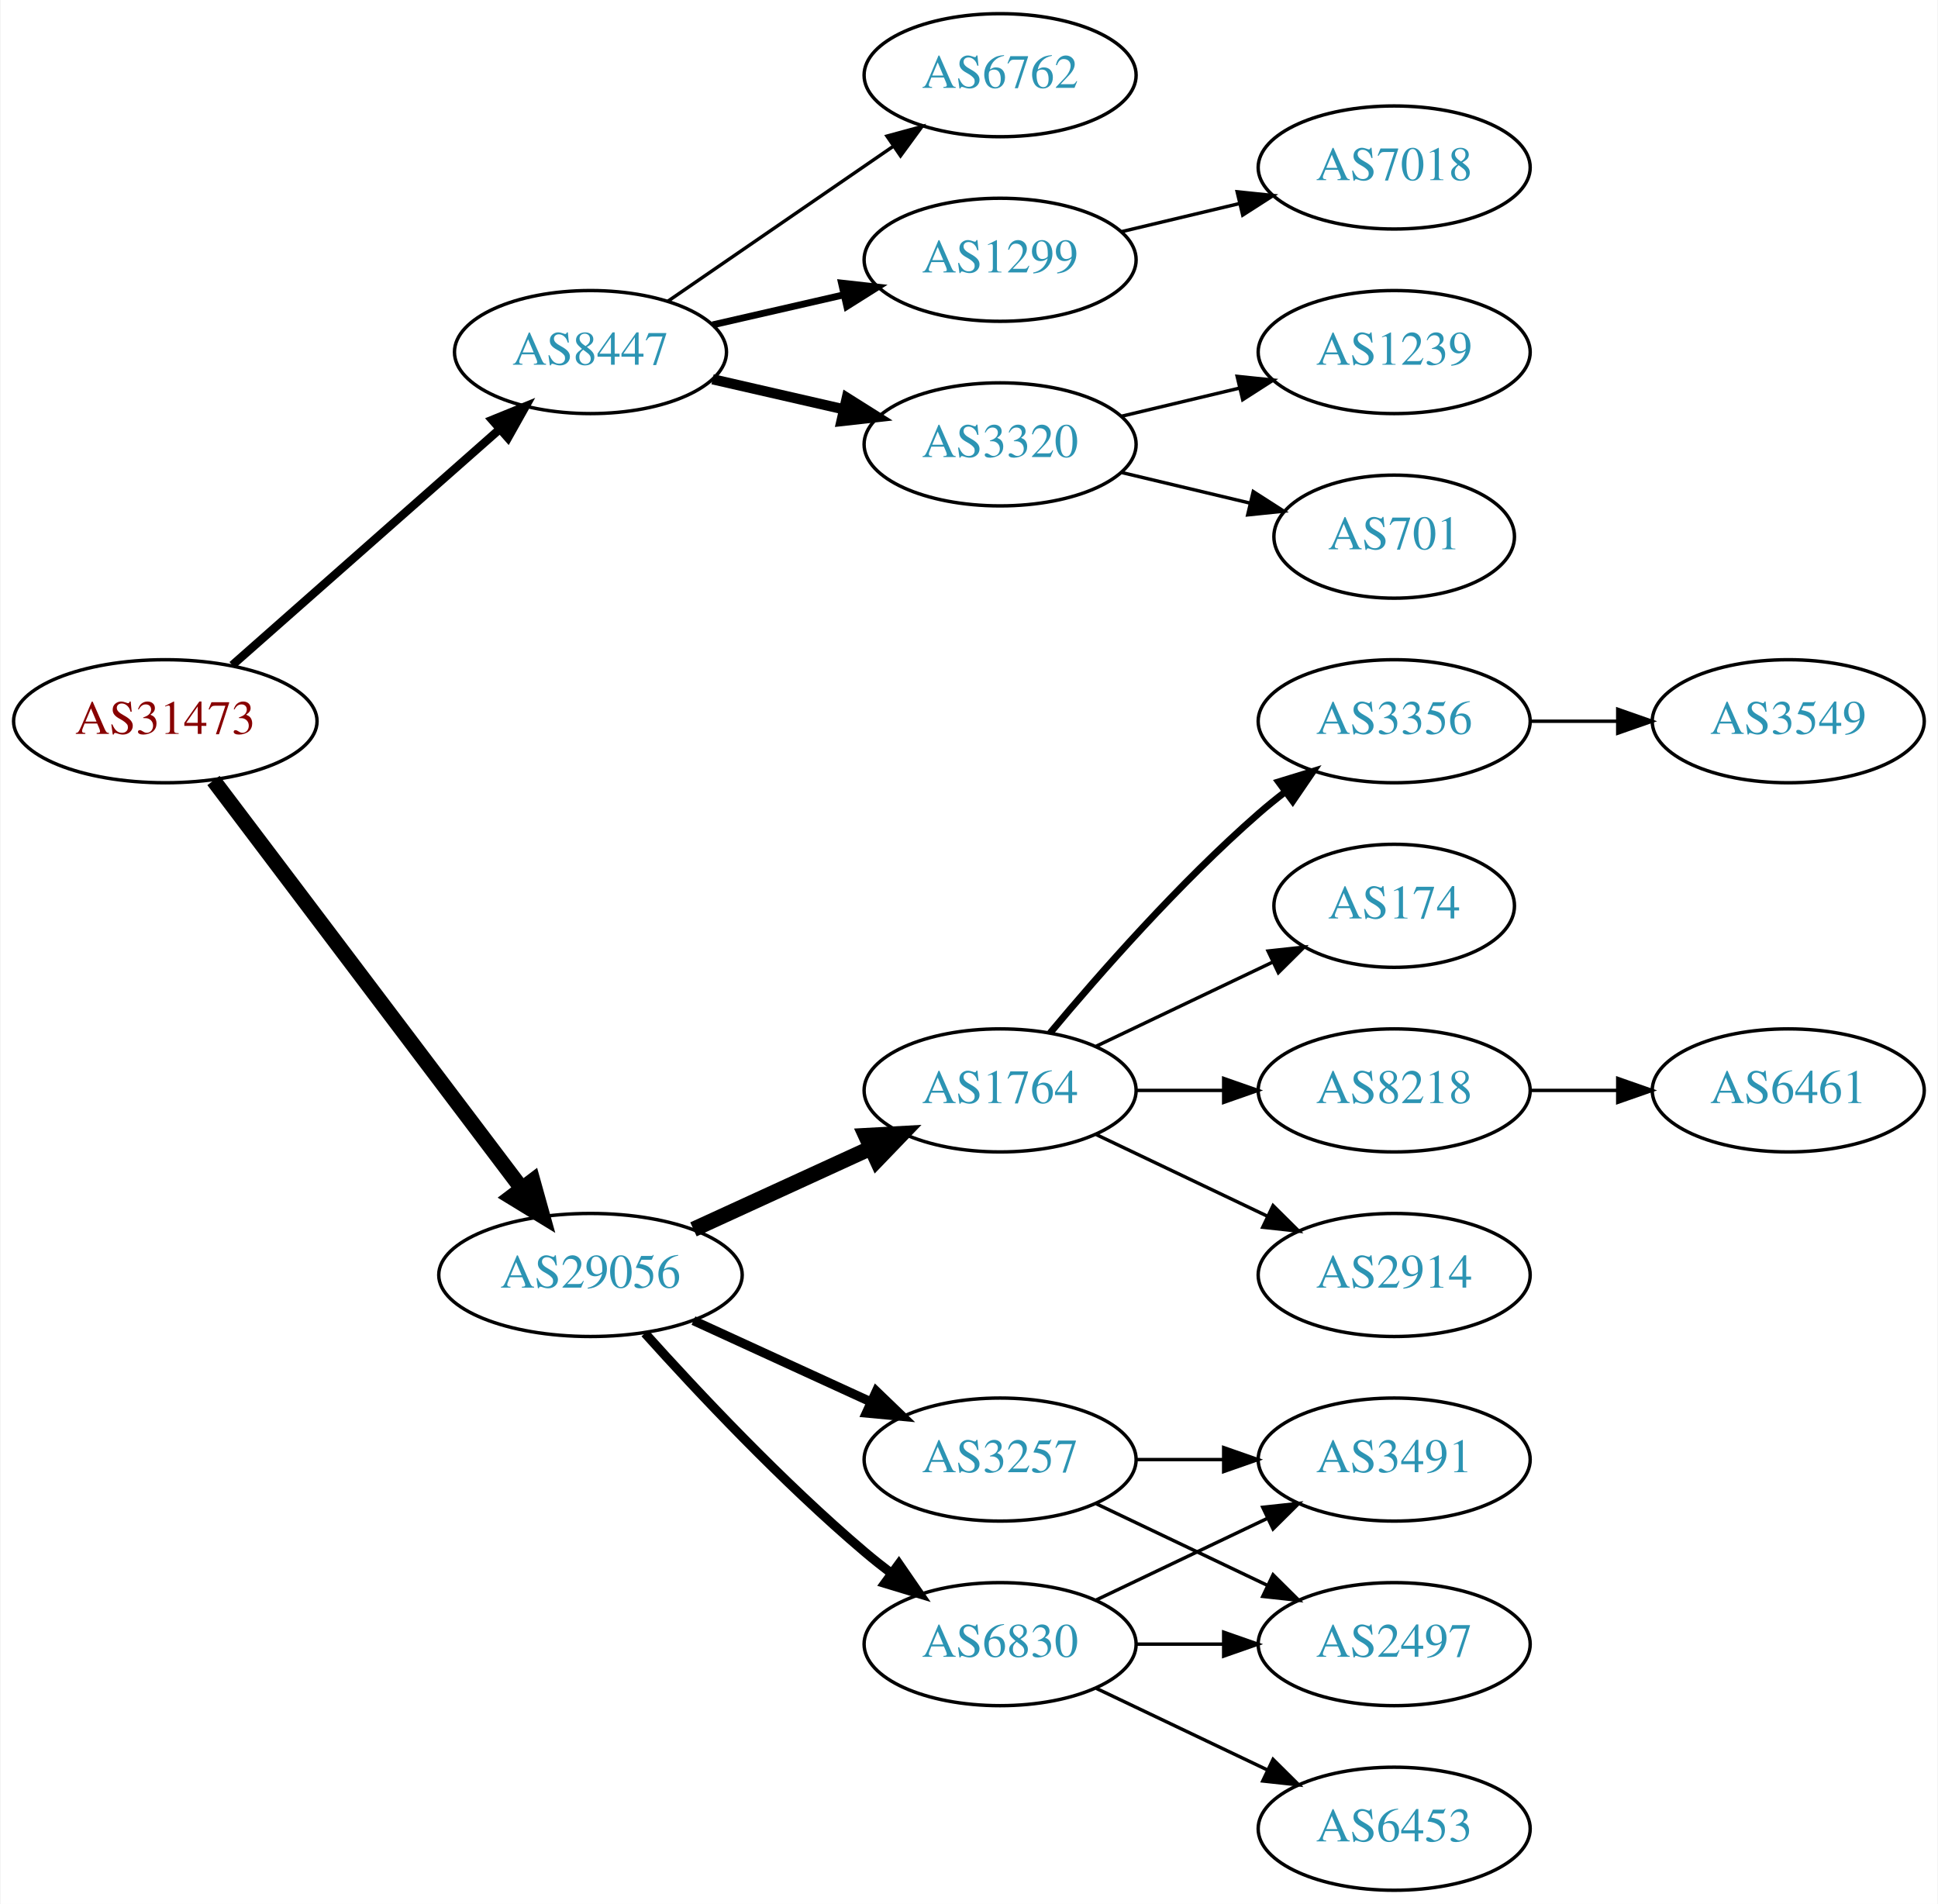
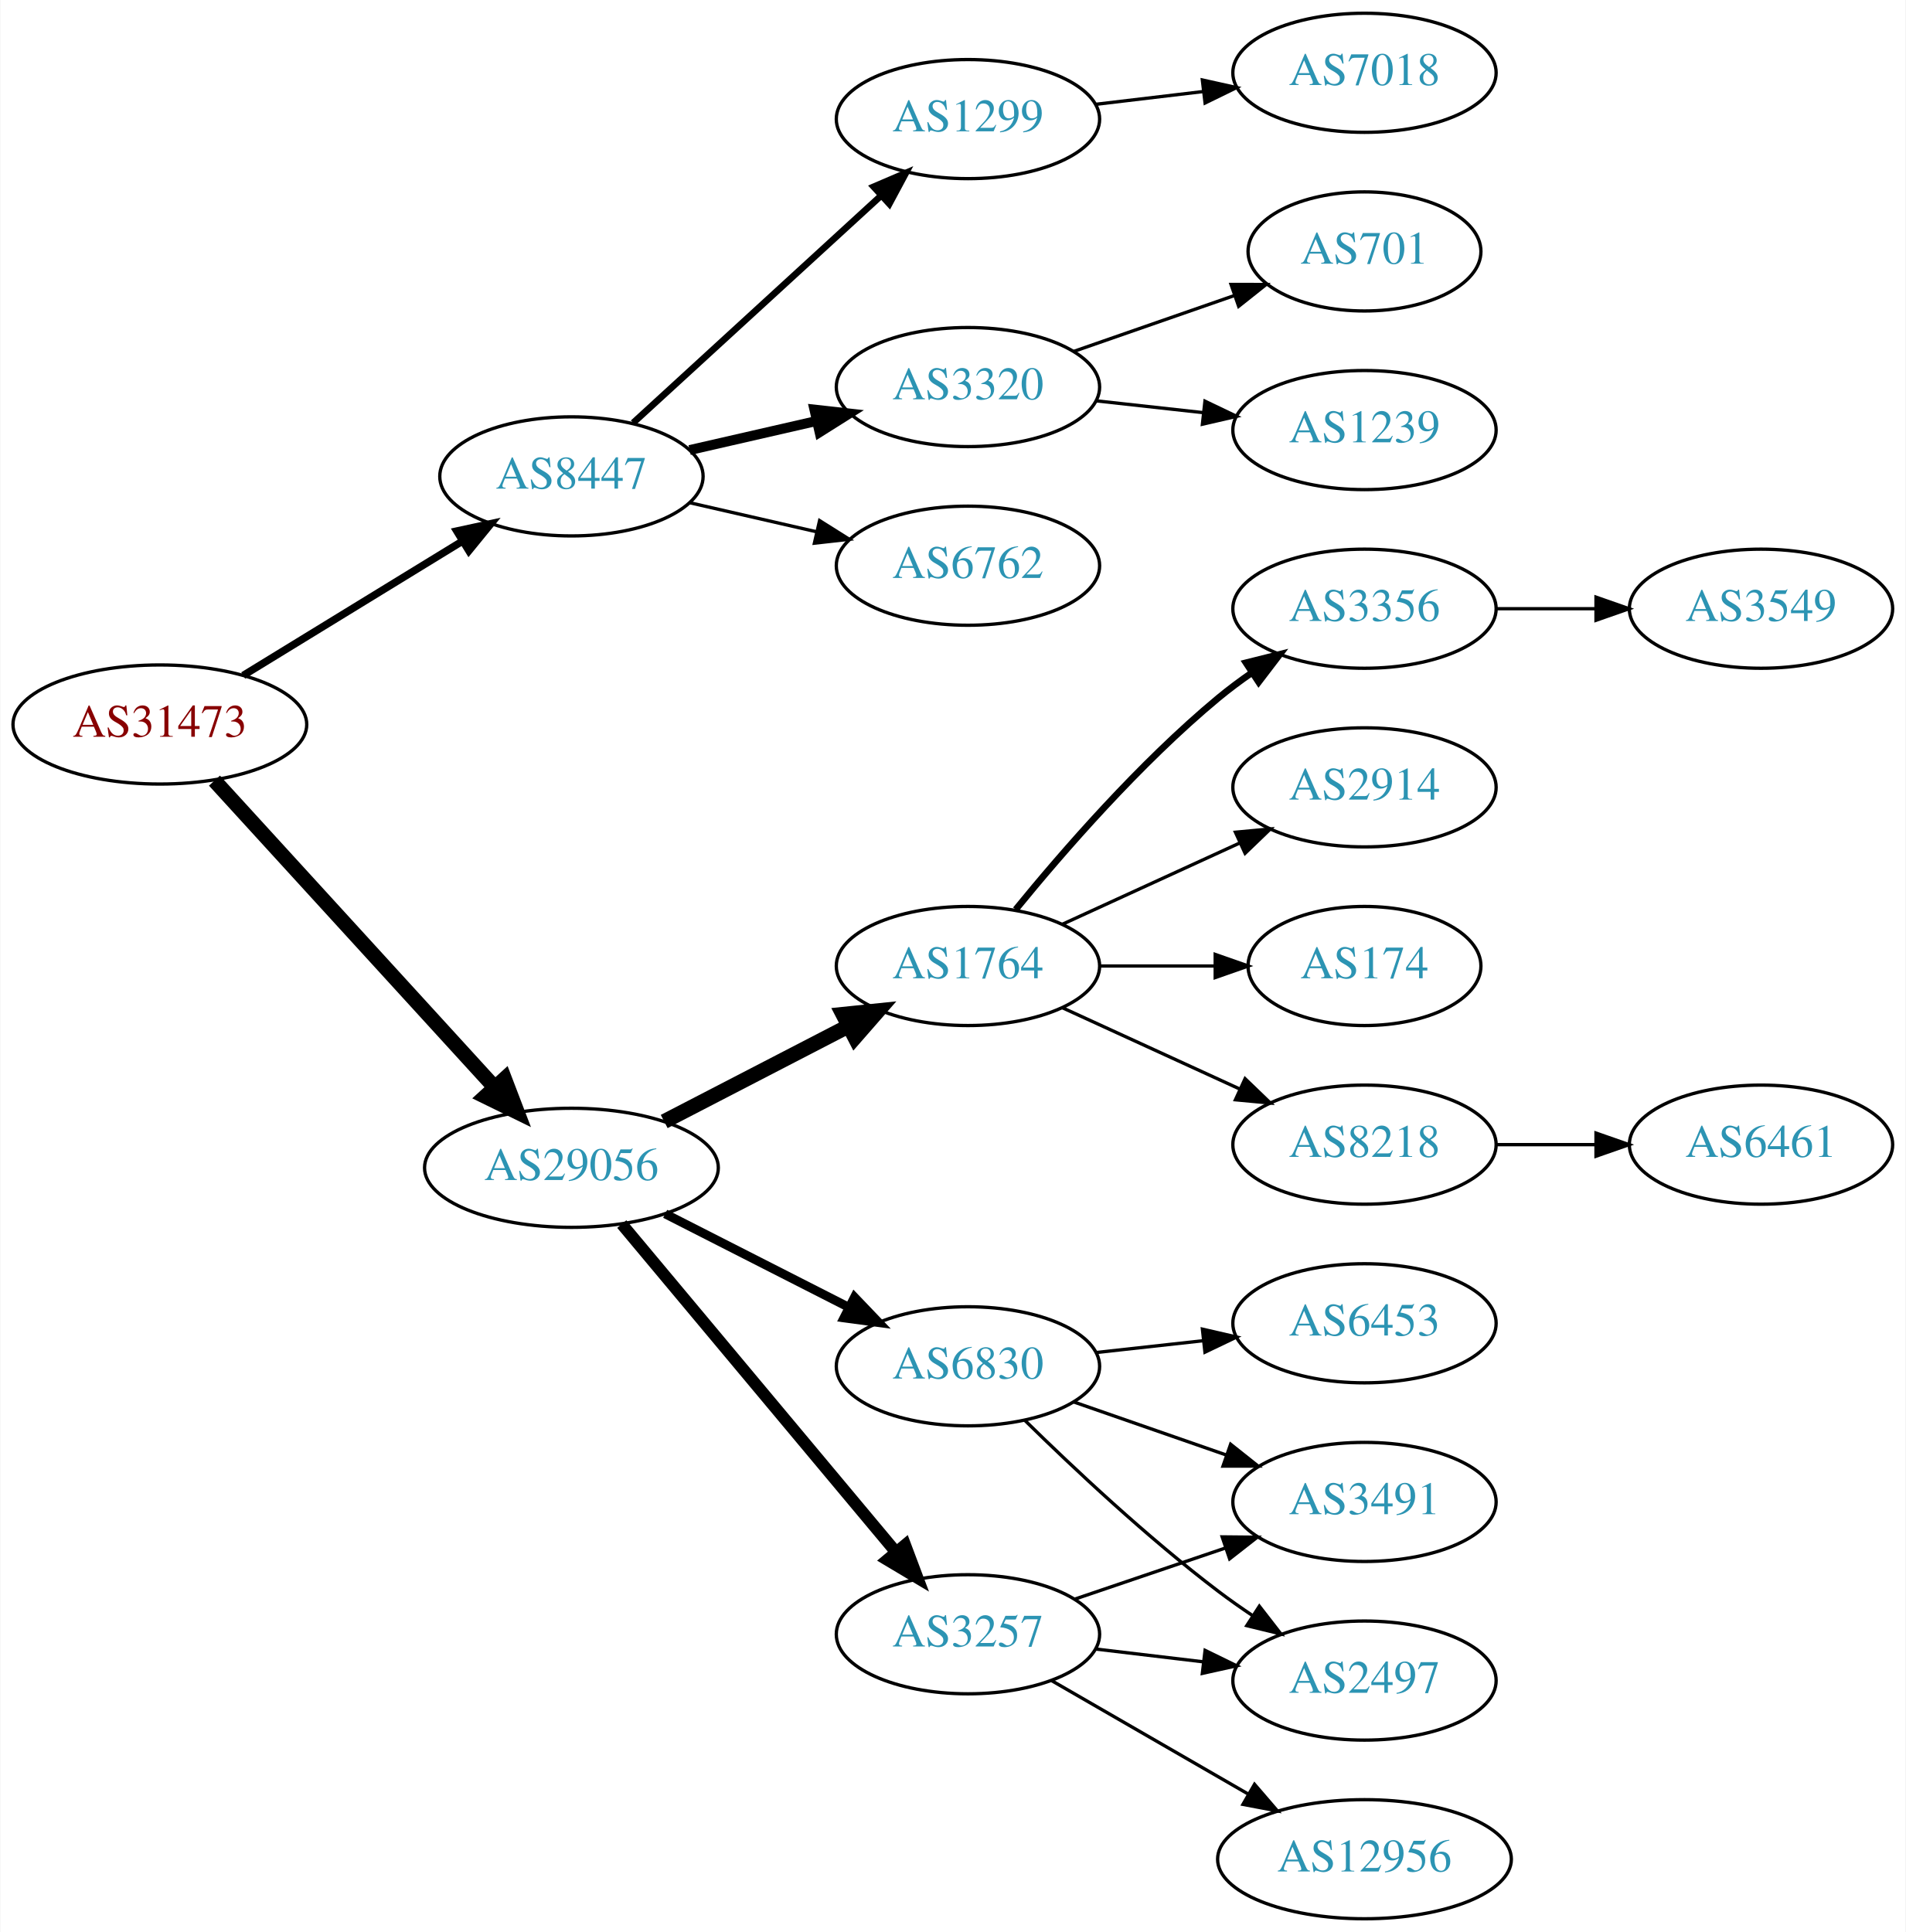
- <svg xmlns="http://www.w3.org/2000/svg" xmlns:xlink="http://www.w3.org/1999/xlink" width="567pt" height="557pt" viewBox="0.00 0.00 566.66 557.00">
-   <g id="graph0" class="graph" transform="scale(1 1) rotate(0) translate(4 553)">
-     <polygon fill="white" stroke="none" points="-4,4 -4,-553 562.663,-553 562.663,4 -4,4" />
+ <svg xmlns="http://www.w3.org/2000/svg" xmlns:xlink="http://www.w3.org/1999/xlink" width="576pt" height="584pt" viewBox="0.00 0.00 575.76 584.00">
+   <g id="graph0" class="graph" transform="scale(1 1) rotate(0) translate(4 580)">
+     <polygon fill="white" stroke="none" points="-4,4 -4,-580 571.762,-580 571.762,4 -4,4" />
    <g id="node1" class="node">
      <g id="a_node1">
        <a xlink:href="/asn/31473" xlink:title="AS31473 ~ BearingPoint Technology GmbH [AT]">
-           <ellipse fill="#ffffff" stroke="black" cx="44.196" cy="-342" rx="44.393" ry="18" />
-           <text text-anchor="middle" x="44.196" y="-338.3" font-family="Times,serif" font-size="14.00" fill="#880000">AS31473</text>
+           <ellipse fill="#ffffff" stroke="black" cx="44.196" cy="-361" rx="44.393" ry="18" />
+           <text text-anchor="middle" x="44.196" y="-357.3" font-family="Times,serif" font-size="14.00" fill="#880000">AS31473</text>
        </a>
      </g>
    </g>
    <g id="node2" class="node">
      <g id="a_node2">
        <a xlink:href="/asn/8447" xlink:title="AS8447 ~ A1 Telekom Austria AG [AT]">
-           <ellipse fill="#ffffff" stroke="black" cx="168.588" cy="-450" rx="39.794" ry="18" />
-           <text text-anchor="middle" x="168.588" y="-446.3" font-family="Times,serif" font-size="14.00" fill="#2c94b3">AS8447</text>
+           <ellipse fill="#ffffff" stroke="black" cx="168.588" cy="-436" rx="39.794" ry="18" />
+           <text text-anchor="middle" x="168.588" y="-432.3" font-family="Times,serif" font-size="14.00" fill="#2c94b3">AS8447</text>
        </a>
      </g>
    </g>
    <g id="edge1" class="edge">
-       <path fill="none" stroke="black" stroke-width="2.455" d="M63.785,-358.403C84.602,-376.772 118.478,-406.665 141.838,-427.278" />
-       <polygon fill="black" stroke="black" stroke-width="2.455" points="139.809,-430.156 149.623,-434.148 144.441,-424.907 139.809,-430.156" />
+       <path fill="none" stroke="black" stroke-width="2.25" d="M69.377,-375.818C88.311,-387.42 114.817,-403.662 135.521,-416.35" />
+       <polygon fill="black" stroke="black" stroke-width="2.25" points="133.933,-419.481 144.288,-421.722 137.59,-413.513 133.933,-419.481" />
    </g>
    <g id="node3" class="node">
      <g id="a_node3">
        <a xlink:href="/asn/29056" xlink:title="AS29056 ~ Citycom Telekommunikation GmbH [AT]">
-           <ellipse fill="#ffffff" stroke="black" cx="168.588" cy="-180" rx="44.393" ry="18" />
-           <text text-anchor="middle" x="168.588" y="-176.3" font-family="Times,serif" font-size="14.00" fill="#2c94b3">AS29056</text>
+           <ellipse fill="#ffffff" stroke="black" cx="168.588" cy="-227" rx="44.393" ry="18" />
+           <text text-anchor="middle" x="168.588" y="-223.3" font-family="Times,serif" font-size="14.00" fill="#2c94b3">AS29056</text>
        </a>
      </g>
    </g>
    <g id="edge2" class="edge">
-       <path fill="none" stroke="black" stroke-width="4.5" d="M58.294,-324.663C79.919,-296.04 123.19,-238.767 148.312,-205.514" />
-       <polygon fill="black" stroke="black" stroke-width="4.5" points="151.698,-207.565 154.584,-197.212 145.415,-202.817 151.698,-207.565" />
+       <path fill="none" stroke="black" stroke-width="4.5" d="M60.697,-344.029C82.125,-320.569 120.917,-278.097 145.409,-251.283" />
+       <polygon fill="black" stroke="black" stroke-width="4.5" points="148.376,-253.873 152.213,-243.833 142.562,-248.562 148.376,-253.873" />
    </g>
    <g id="node4" class="node">
      <g id="a_node4">
-         <a xlink:href="/asn/6762" xlink:title="AS6762 ~ TELECOM ITALIA SPARKLE S.p.A. [IT]">
-           <ellipse fill="#ffffff" stroke="black" cx="288.431" cy="-531" rx="39.794" ry="18" />
-           <text text-anchor="middle" x="288.431" y="-527.3" font-family="Times,serif" font-size="14.00" fill="#2c94b3">AS6762</text>
+         <a xlink:href="/asn/1299" xlink:title="AS1299 ~ Telia Carrier [EU]">
+           <ellipse fill="#ffffff" stroke="black" cx="288.431" cy="-544" rx="39.794" ry="18" />
+           <text text-anchor="middle" x="288.431" y="-540.3" font-family="Times,serif" font-size="14.00" fill="#2c94b3">AS1299</text>
        </a>
      </g>
    </g>
    <g id="edge3" class="edge">
-       <path fill="none" stroke="black" d="M191.202,-464.857C209.691,-477.565 236.505,-495.995 257.134,-510.175" />
-       <polygon fill="black" stroke="black" points="255.331,-513.183 265.555,-515.963 259.296,-507.414 255.331,-513.183" />
+       <path fill="none" stroke="black" stroke-width="2" d="M187.23,-452.169C207.103,-470.382 239.566,-500.133 262.135,-520.817" />
+       <polygon fill="black" stroke="black" stroke-width="2" points="259.931,-523.545 269.668,-527.721 264.66,-518.384 259.931,-523.545" />
    </g>
    <g id="node5" class="node">
      <g id="a_node5">
-         <a xlink:href="/asn/1299" xlink:title="AS1299 ~ Telia Carrier [EU]">
-           <ellipse fill="#ffffff" stroke="black" cx="288.431" cy="-477" rx="39.794" ry="18" />
-           <text text-anchor="middle" x="288.431" y="-473.3" font-family="Times,serif" font-size="14.00" fill="#2c94b3">AS1299</text>
+         <a xlink:href="/asn/3320" xlink:title="AS3320 ~ DTAG [DE]">
+           <ellipse fill="#ffffff" stroke="black" cx="288.431" cy="-463" rx="39.794" ry="18" />
+           <text text-anchor="middle" x="288.431" y="-459.3" font-family="Times,serif" font-size="14.00" fill="#2c94b3">AS3320</text>
        </a>
      </g>
    </g>
    <g id="edge4" class="edge">
-       <path fill="none" stroke="black" stroke-width="2" d="M204.308,-457.955C216.307,-460.704 229.928,-463.825 242.621,-466.733" />
-       <polygon fill="black" stroke="black" stroke-width="2" points="242.023,-470.187 252.552,-469.009 243.587,-463.364 242.023,-470.187" />
+       <path fill="none" stroke="black" stroke-width="3" d="M204.308,-443.955C216.307,-446.704 229.928,-449.825 242.621,-452.733" />
+       <polygon fill="black" stroke="black" stroke-width="3" points="242.023,-456.187 252.552,-455.009 243.587,-449.364 242.023,-456.187" />
    </g>
    <g id="node6" class="node">
      <g id="a_node6">
-         <a xlink:href="/asn/3320" xlink:title="AS3320 ~ DTAG [DE]">
-           <ellipse fill="#ffffff" stroke="black" cx="288.431" cy="-423" rx="39.794" ry="18" />
-           <text text-anchor="middle" x="288.431" y="-419.3" font-family="Times,serif" font-size="14.00" fill="#2c94b3">AS3320</text>
+         <a xlink:href="/asn/6762" xlink:title="AS6762 ~ TELECOM ITALIA SPARKLE S.p.A. [IT]">
+           <ellipse fill="#ffffff" stroke="black" cx="288.431" cy="-409" rx="39.794" ry="18" />
+           <text text-anchor="middle" x="288.431" y="-405.3" font-family="Times,serif" font-size="14.00" fill="#2c94b3">AS6762</text>
        </a>
      </g>
    </g>
    <g id="edge5" class="edge">
-       <path fill="none" stroke="black" stroke-width="3" d="M204.308,-442.045C216.307,-439.296 229.928,-436.175 242.621,-433.267" />
-       <polygon fill="black" stroke="black" stroke-width="3" points="243.587,-436.636 252.552,-430.991 242.023,-429.813 243.587,-436.636" />
+       <path fill="none" stroke="black" d="M204.308,-428.045C216.307,-425.296 229.928,-422.175 242.621,-419.267" />
+       <polygon fill="black" stroke="black" points="243.587,-422.636 252.552,-416.991 242.023,-415.813 243.587,-422.636" />
    </g>
    <g id="node10" class="node">
      <g id="a_node10">
        <a xlink:href="/asn/1764" xlink:title="AS1764 ~ NEXTLAYER-AS [AT]">
-           <ellipse fill="#ffffff" stroke="black" cx="288.431" cy="-234" rx="39.794" ry="18" />
-           <text text-anchor="middle" x="288.431" y="-230.3" font-family="Times,serif" font-size="14.00" fill="#2c94b3">AS1764</text>
+           <ellipse fill="#ffffff" stroke="black" cx="288.431" cy="-288" rx="39.794" ry="18" />
+           <text text-anchor="middle" x="288.431" y="-284.3" font-family="Times,serif" font-size="14.00" fill="#2c94b3">AS1764</text>
        </a>
      </g>
    </g>
    <g id="edge9" class="edge">
-       <path fill="none" stroke="black" stroke-width="4.5" d="M198.718,-193.348C214.329,-200.502 233.727,-209.391 250.399,-217.03" />
-       <polygon fill="black" stroke="black" stroke-width="4.5" points="249.119,-220.775 259.851,-221.362 252.4,-213.616 249.119,-220.775" />
+       <path fill="none" stroke="black" stroke-width="4.5" d="M196.624,-240.995C213.173,-249.561 234.525,-260.614 252.366,-269.849" />
+       <polygon fill="black" stroke="black" stroke-width="4.5" points="250.641,-273.39 261.331,-274.49 254.261,-266.396 250.641,-273.39" />
    </g>
    <g id="node11" class="node">
      <g id="a_node11">
-         <a xlink:href="/asn/6830" xlink:title="AS6830 ~ LGI-UPC [AT]">
-           <ellipse fill="#ffffff" stroke="black" cx="288.431" cy="-72" rx="39.794" ry="18" />
-           <text text-anchor="middle" x="288.431" y="-68.3" font-family="Times,serif" font-size="14.00" fill="#2c94b3">AS6830</text>
+         <a xlink:href="/asn/3257" xlink:title="AS3257 ~ GTT [DE]">
+           <ellipse fill="#ffffff" stroke="black" cx="288.431" cy="-86" rx="39.794" ry="18" />
+           <text text-anchor="middle" x="288.431" y="-82.3" font-family="Times,serif" font-size="14.00" fill="#2c94b3">AS3257</text>
        </a>
      </g>
    </g>
    <g id="edge10" class="edge">
-       <path fill="none" stroke="black" stroke-width="2.7" d="M184.521,-162.956C199.847,-145.903 224.782,-119.35 248.784,-99 251.281,-96.883 253.942,-94.768 256.653,-92.707" />
-       <polygon fill="black" stroke="black" stroke-width="2.7" points="258.819,-95.459 264.83,-86.734 254.69,-89.806 258.819,-95.459" />
+       <path fill="none" stroke="black" stroke-width="3.6" d="M183.803,-209.992C204.418,-185.326 242.745,-139.467 266.566,-110.964" />
+       <polygon fill="black" stroke="black" stroke-width="3.6" points="269.439,-112.986 273.166,-103.068 264.067,-108.497 269.439,-112.986" />
    </g>
    <g id="node12" class="node">
      <g id="a_node12">
-         <a xlink:href="/asn/3257" xlink:title="AS3257 ~ GTT [DE]">
-           <ellipse fill="#ffffff" stroke="black" cx="288.431" cy="-126" rx="39.794" ry="18" />
-           <text text-anchor="middle" x="288.431" y="-122.3" font-family="Times,serif" font-size="14.00" fill="#2c94b3">AS3257</text>
+         <a xlink:href="/asn/6830" xlink:title="AS6830 ~ LGI-UPC [AT]">
+           <ellipse fill="#ffffff" stroke="black" cx="288.431" cy="-167" rx="39.794" ry="18" />
+           <text text-anchor="middle" x="288.431" y="-163.3" font-family="Times,serif" font-size="14.00" fill="#2c94b3">AS6830</text>
        </a>
      </g>
    </g>
    <g id="edge11" class="edge">
-       <path fill="none" stroke="black" stroke-width="2.7" d="M198.718,-166.652C214.329,-159.498 233.727,-150.609 250.399,-142.97" />
-       <polygon fill="black" stroke="black" stroke-width="2.7" points="252.218,-145.986 259.851,-138.638 249.302,-139.622 252.218,-145.986" />
+       <path fill="none" stroke="black" stroke-width="2.7" d="M196.92,-213.084C213.479,-204.653 234.764,-193.815 252.533,-184.768" />
+       <polygon fill="black" stroke="black" stroke-width="2.7" points="254.137,-187.879 261.46,-180.223 250.961,-181.641 254.137,-187.879" />
+     </g>
+     <g id="node7" class="node">
+       <g id="a_node7">
+         <a xlink:href="/asn/7018" xlink:title="AS7018 ~ AT&amp;T Services, Inc. [US]">
+           <ellipse fill="#ffffff" stroke="black" cx="408.273" cy="-558" rx="39.794" ry="18" />
+           <text text-anchor="middle" x="408.273" y="-554.3" font-family="Times,serif" font-size="14.00" fill="#2c94b3">AS7018</text>
+         </a>
+       </g>
+     </g>
+     <g id="edge6" class="edge">
+       <path fill="none" stroke="black" d="M327.041,-548.468C337.352,-549.693 348.669,-551.038 359.47,-552.321" />
+       <polygon fill="black" stroke="black" points="359.273,-555.822 369.616,-553.526 360.099,-548.871 359.273,-555.822" />
+     </g>
+     <g id="node8" class="node">
+       <g id="a_node8">
+         <a xlink:href="/asn/1239" xlink:title="AS1239 ~ Sprint [US]">
+           <ellipse fill="#ffffff" stroke="black" cx="408.273" cy="-450" rx="39.794" ry="18" />
+           <text text-anchor="middle" x="408.273" y="-446.3" font-family="Times,serif" font-size="14.00" fill="#2c94b3">AS1239</text>
+         </a>
+       </g>
+     </g>
+     <g id="edge7" class="edge">
+       <path fill="none" stroke="black" d="M327.041,-458.851C337.352,-457.713 348.669,-456.465 359.47,-455.274" />
+       <polygon fill="black" stroke="black" points="360.06,-458.73 369.616,-454.154 359.293,-451.772 360.06,-458.73" />
    </g>
    <g id="node9" class="node">
      <g id="a_node9">
-         <a xlink:href="/asn/7018" xlink:title="AS7018 ~ AT&amp;T Services, Inc. [US]">
-           <ellipse fill="#ffffff" stroke="black" cx="403.724" cy="-504" rx="39.794" ry="18" />
-           <text text-anchor="middle" x="403.724" y="-500.3" font-family="Times,serif" font-size="14.00" fill="#2c94b3">AS7018</text>
+         <a xlink:href="/asn/701" xlink:title="AS701 ~ UUNET [US]">
+           <ellipse fill="#ffffff" stroke="black" cx="408.273" cy="-504" rx="35.194" ry="18" />
+           <text text-anchor="middle" x="408.273" y="-500.3" font-family="Times,serif" font-size="14.00" fill="#2c94b3">AS701</text>
        </a>
      </g>
    </g>
    <g id="edge8" class="edge">
-       <path fill="none" stroke="black" d="M324.038,-485.248C334.909,-487.838 347.064,-490.735 358.506,-493.462" />
-       <polygon fill="black" stroke="black" points="357.789,-496.889 368.328,-495.803 359.412,-490.08 357.789,-496.889" />
-     </g>
-     <g id="node7" class="node">
-       <g id="a_node7">
-         <a xlink:href="/asn/1239" xlink:title="AS1239 ~ Sprint [US]">
-           <ellipse fill="#ffffff" stroke="black" cx="403.724" cy="-450" rx="39.794" ry="18" />
-           <text text-anchor="middle" x="403.724" y="-446.3" font-family="Times,serif" font-size="14.00" fill="#2c94b3">AS1239</text>
-         </a>
-       </g>
-     </g>
-     <g id="edge6" class="edge">
-       <path fill="none" stroke="black" d="M324.038,-431.248C334.909,-433.838 347.064,-436.735 358.506,-439.462" />
-       <polygon fill="black" stroke="black" points="357.789,-442.889 368.328,-441.803 359.412,-436.08 357.789,-442.889" />
-     </g>
-     <g id="node8" class="node">
-       <g id="a_node8">
-         <a xlink:href="/asn/701" xlink:title="AS701 ~ UUNET [US]">
-           <ellipse fill="#ffffff" stroke="black" cx="403.724" cy="-396" rx="35.194" ry="18" />
-           <text text-anchor="middle" x="403.724" y="-392.3" font-family="Times,serif" font-size="14.00" fill="#2c94b3">AS701</text>
-         </a>
-       </g>
-     </g>
-     <g id="edge7" class="edge">
-       <path fill="none" stroke="black" d="M324.038,-414.752C335.833,-411.942 349.137,-408.771 361.405,-405.847" />
-       <polygon fill="black" stroke="black" points="362.494,-409.186 371.41,-403.463 360.871,-402.376 362.494,-409.186" />
+       <path fill="none" stroke="black" d="M320.393,-473.772C335.301,-478.959 353.319,-485.228 369.072,-490.709" />
+       <polygon fill="black" stroke="black" points="367.945,-494.023 378.54,-494.003 370.245,-487.411 367.945,-494.023" />
    </g>
    <g id="node13" class="node">
      <g id="a_node13">
-         <a xlink:href="/asn/8218" xlink:title="AS8218 ~ legacy Neotelecoms [FR]">
-           <ellipse fill="#ffffff" stroke="black" cx="403.724" cy="-234" rx="39.794" ry="18" />
-           <text text-anchor="middle" x="403.724" y="-230.3" font-family="Times,serif" font-size="14.00" fill="#2c94b3">AS8218</text>
+         <a xlink:href="/asn/2914" xlink:title="AS2914 ~ NTT America, Inc. [US]">
+           <ellipse fill="#ffffff" stroke="black" cx="408.273" cy="-342" rx="39.794" ry="18" />
+           <text text-anchor="middle" x="408.273" y="-338.3" font-family="Times,serif" font-size="14.00" fill="#2c94b3">AS2914</text>
        </a>
      </g>
    </g>
    <g id="edge12" class="edge">
-       <path fill="none" stroke="black" d="M328.103,-234C336.306,-234 345.07,-234 353.602,-234" />
-       <polygon fill="black" stroke="black" points="353.841,-237.5 363.841,-234 353.841,-230.5 353.841,-237.5" />
+       <path fill="none" stroke="black" d="M317.06,-300.661C333.017,-307.973 353.287,-317.261 370.57,-325.181" />
+       <polygon fill="black" stroke="black" points="369.269,-328.435 379.818,-329.419 372.185,-322.071 369.269,-328.435" />
    </g>
    <g id="node14" class="node">
      <g id="a_node14">
-         <a xlink:href="/asn/2914" xlink:title="AS2914 ~ NTT America, Inc. [US]">
-           <ellipse fill="#ffffff" stroke="black" cx="403.724" cy="-180" rx="39.794" ry="18" />
-           <text text-anchor="middle" x="403.724" y="-176.3" font-family="Times,serif" font-size="14.00" fill="#2c94b3">AS2914</text>
+         <a xlink:href="/asn/174" xlink:title="AS174 ~ Cogent Communications [US]">
+           <ellipse fill="#ffffff" stroke="black" cx="408.273" cy="-288" rx="35.194" ry="18" />
+           <text text-anchor="middle" x="408.273" y="-284.3" font-family="Times,serif" font-size="14.00" fill="#2c94b3">AS174</text>
        </a>
      </g>
    </g>
    <g id="edge13" class="edge">
-       <path fill="none" stroke="black" d="M316.567,-221.066C331.561,-213.919 350.382,-204.948 366.605,-197.215" />
-       <polygon fill="black" stroke="black" points="368.288,-200.291 375.809,-192.829 365.276,-193.972 368.288,-200.291" />
+       <path fill="none" stroke="black" d="M328.343,-288C339.43,-288 351.59,-288 362.972,-288" />
+       <polygon fill="black" stroke="black" points="363.154,-291.5 373.154,-288 363.154,-284.5 363.154,-291.5" />
    </g>
    <g id="node15" class="node">
      <g id="a_node15">
-         <a xlink:href="/asn/3356" xlink:title="AS3356 ~ Level 3 Parent, LLC [US]">
-           <ellipse fill="#ffffff" stroke="black" cx="403.724" cy="-342" rx="39.794" ry="18" />
-           <text text-anchor="middle" x="403.724" y="-338.3" font-family="Times,serif" font-size="14.00" fill="#2c94b3">AS3356</text>
+         <a xlink:href="/asn/8218" xlink:title="AS8218 ~ legacy Neotelecoms [FR]">
+           <ellipse fill="#ffffff" stroke="black" cx="408.273" cy="-234" rx="39.794" ry="18" />
+           <text text-anchor="middle" x="408.273" y="-230.3" font-family="Times,serif" font-size="14.00" fill="#2c94b3">AS8218</text>
        </a>
      </g>
    </g>
    <g id="edge14" class="edge">
-       <path fill="none" stroke="black" stroke-width="2" d="M303.061,-250.817C317.343,-267.929 340.89,-294.745 364.077,-315 366.543,-317.154 369.182,-319.294 371.879,-321.372" />
-       <polygon fill="black" stroke="black" stroke-width="2" points="369.904,-324.264 380.033,-327.37 374.052,-318.625 369.904,-324.264" />
+       <path fill="none" stroke="black" d="M317.06,-275.339C333.017,-268.027 353.287,-258.739 370.57,-250.819" />
+       <polygon fill="black" stroke="black" points="372.185,-253.929 379.818,-246.581 369.269,-247.565 372.185,-253.929" />
    </g>
    <g id="node16" class="node">
      <g id="a_node16">
-         <a xlink:href="/asn/174" xlink:title="AS174 ~ Cogent Communications [US]">
-           <ellipse fill="#ffffff" stroke="black" cx="403.724" cy="-288" rx="35.194" ry="18" />
-           <text text-anchor="middle" x="403.724" y="-284.3" font-family="Times,serif" font-size="14.00" fill="#2c94b3">AS174</text>
+         <a xlink:href="/asn/3356" xlink:title="AS3356 ~ Level 3 Parent, LLC [US]">
+           <ellipse fill="#ffffff" stroke="black" cx="408.273" cy="-396" rx="39.794" ry="18" />
+           <text text-anchor="middle" x="408.273" y="-392.3" font-family="Times,serif" font-size="14.00" fill="#2c94b3">AS3356</text>
        </a>
      </g>
    </g>
    <g id="edge15" class="edge">
-       <path fill="none" stroke="black" d="M316.567,-246.934C331.999,-254.29 351.485,-263.577 368.02,-271.459" />
-       <polygon fill="black" stroke="black" points="366.828,-274.768 377.361,-275.911 369.84,-268.449 366.828,-274.768" />
+       <path fill="none" stroke="black" stroke-width="2" d="M302.85,-305.065C316.964,-322.375 340.379,-349.345 364.077,-369 367.294,-371.668 370.794,-374.27 374.365,-376.741" />
+       <polygon fill="black" stroke="black" stroke-width="2" points="372.442,-379.666 382.721,-382.236 376.288,-373.817 372.442,-379.666" />
+     </g>
+     <g id="node17" class="node">
+       <g id="a_node17">
+         <a xlink:href="/asn/2497" xlink:title="AS2497 ~ Internet Initiative Japan Inc. [JP]">
+           <ellipse fill="#ffffff" stroke="black" cx="408.273" cy="-72" rx="39.794" ry="18" />
+           <text text-anchor="middle" x="408.273" y="-68.3" font-family="Times,serif" font-size="14.00" fill="#2c94b3">AS2497</text>
+         </a>
+       </g>
+     </g>
+     <g id="edge16" class="edge">
+       <path fill="none" stroke="black" d="M327.041,-81.532C337.352,-80.307 348.669,-78.962 359.47,-77.679" />
+       <polygon fill="black" stroke="black" points="360.099,-81.129 369.616,-76.474 359.273,-74.178 360.099,-81.129" />
+     </g>
+     <g id="node18" class="node">
+       <g id="a_node18">
+         <a xlink:href="/asn/12956" xlink:title="AS12956 ~ TELXIUS [ES]">
+           <ellipse fill="#ffffff" stroke="black" cx="408.273" cy="-18" rx="44.393" ry="18" />
+           <text text-anchor="middle" x="408.273" y="-14.3" font-family="Times,serif" font-size="14.00" fill="#2c94b3">AS12956</text>
+         </a>
+       </g>
+     </g>
+     <g id="edge17" class="edge">
+       <path fill="none" stroke="black" d="M313.562,-72.075C330.769,-62.146 354.143,-48.659 373.241,-37.638" />
+       <polygon fill="black" stroke="black" points="375.04,-40.641 381.952,-32.611 371.542,-34.578 375.04,-40.641" />
    </g>
    <g id="node19" class="node">
      <g id="a_node19">
        <a xlink:href="/asn/3491" xlink:title="AS3491 ~ PCCW Global, Inc. [US]">
-           <ellipse fill="#ffffff" stroke="black" cx="403.724" cy="-126" rx="39.794" ry="18" />
-           <text text-anchor="middle" x="403.724" y="-122.3" font-family="Times,serif" font-size="14.00" fill="#2c94b3">AS3491</text>
+           <ellipse fill="#ffffff" stroke="black" cx="408.273" cy="-126" rx="39.794" ry="18" />
+           <text text-anchor="middle" x="408.273" y="-122.3" font-family="Times,serif" font-size="14.00" fill="#2c94b3">AS3491</text>
        </a>
      </g>
    </g>
    <g id="edge18" class="edge">
-       <path fill="none" stroke="black" d="M316.567,-84.934C331.561,-92.081 350.382,-101.052 366.605,-108.785" />
-       <polygon fill="black" stroke="black" points="365.276,-112.028 375.809,-113.171 368.288,-105.709 365.276,-112.028" />
+       <path fill="none" stroke="black" d="M320.701,-96.614C334.685,-101.361 351.355,-107.019 366.317,-112.098" />
+       <polygon fill="black" stroke="black" points="365.263,-115.436 375.857,-115.336 367.513,-108.808 365.263,-115.436" />
+     </g>
+     <g id="edge23" class="edge">
+       <path fill="none" stroke="black" d="M305.579,-150.704C320.216,-136.329 342.705,-115.205 364.077,-99 367.407,-96.475 370.979,-93.963 374.591,-91.544" />
+       <polygon fill="black" stroke="black" points="376.498,-94.478 382.994,-86.108 372.697,-88.601 376.498,-94.478" />
+     </g>
+     <g id="edge21" class="edge">
+       <path fill="none" stroke="black" d="M320.393,-156.228C334.489,-151.323 351.366,-145.452 366.479,-140.193" />
+       <polygon fill="black" stroke="black" points="367.815,-143.434 376.109,-136.843 365.514,-136.823 367.815,-143.434" />
+     </g>
+     <g id="node22" class="node">
+       <g id="a_node22">
+         <a xlink:href="/asn/6453" xlink:title="AS6453 ~ TATA COMMUNICATIONS (AMERICA) INC [US]">
+           <ellipse fill="#ffffff" stroke="black" cx="408.273" cy="-180" rx="39.794" ry="18" />
+           <text text-anchor="middle" x="408.273" y="-176.3" font-family="Times,serif" font-size="14.00" fill="#2c94b3">AS6453</text>
+         </a>
+       </g>
+     </g>
+     <g id="edge22" class="edge">
+       <path fill="none" stroke="black" d="M327.041,-171.149C337.352,-172.287 348.669,-173.535 359.47,-174.726" />
+       <polygon fill="black" stroke="black" points="359.293,-178.228 369.616,-175.846 360.06,-171.27 359.293,-178.228" />
    </g>
    <g id="node20" class="node">
      <g id="a_node20">
-         <a xlink:href="/asn/2497" xlink:title="AS2497 ~ Internet Initiative Japan Inc. [JP]">
-           <ellipse fill="#ffffff" stroke="black" cx="403.724" cy="-72" rx="39.794" ry="18" />
-           <text text-anchor="middle" x="403.724" y="-68.3" font-family="Times,serif" font-size="14.00" fill="#2c94b3">AS2497</text>
+         <a xlink:href="/asn/6461" xlink:title="AS6461 ~ Zayo Bandwidth [US]">
+           <ellipse fill="#ffffff" stroke="black" cx="528.116" cy="-234" rx="39.794" ry="18" />
+           <text text-anchor="middle" x="528.116" y="-230.3" font-family="Times,serif" font-size="14.00" fill="#2c94b3">AS6461</text>
        </a>
      </g>
    </g>
    <g id="edge19" class="edge">
-       <path fill="none" stroke="black" d="M328.103,-72C336.306,-72 345.07,-72 353.602,-72" />
-       <polygon fill="black" stroke="black" points="353.841,-75.5 363.841,-72 353.841,-68.5 353.841,-75.5" />
+       <path fill="none" stroke="black" d="M448.186,-234C457.739,-234 468.089,-234 478.052,-234" />
+       <polygon fill="black" stroke="black" points="478.244,-237.5 488.244,-234 478.244,-230.5 478.244,-237.5" />
    </g>
    <g id="node21" class="node">
      <g id="a_node21">
-         <a xlink:href="/asn/6453" xlink:title="AS6453 ~ TATA COMMUNICATIONS (AMERICA) INC [US]">
-           <ellipse fill="#ffffff" stroke="black" cx="403.724" cy="-18" rx="39.794" ry="18" />
-           <text text-anchor="middle" x="403.724" y="-14.3" font-family="Times,serif" font-size="14.00" fill="#2c94b3">AS6453</text>
+         <a xlink:href="/asn/3549" xlink:title="AS3549 ~ Level 3 Parent, LLC [US]">
+           <ellipse fill="#ffffff" stroke="black" cx="528.116" cy="-396" rx="39.794" ry="18" />
+           <text text-anchor="middle" x="528.116" y="-392.3" font-family="Times,serif" font-size="14.00" fill="#2c94b3">AS3549</text>
        </a>
      </g>
    </g>
    <g id="edge20" class="edge">
-       <path fill="none" stroke="black" d="M316.567,-59.066C331.561,-51.919 350.382,-42.948 366.605,-35.215" />
-       <polygon fill="black" stroke="black" points="368.288,-38.291 375.809,-30.829 365.276,-31.972 368.288,-38.291" />
-     </g>
-     <g id="edge21" class="edge">
-       <path fill="none" stroke="black" d="M328.103,-126C336.306,-126 345.07,-126 353.602,-126" />
-       <polygon fill="black" stroke="black" points="353.841,-129.5 363.841,-126 353.841,-122.5 353.841,-129.5" />
-     </g>
-     <g id="edge22" class="edge">
-       <path fill="none" stroke="black" d="M316.567,-113.066C331.561,-105.919 350.382,-96.948 366.605,-89.215" />
-       <polygon fill="black" stroke="black" points="368.288,-92.291 375.809,-84.829 365.276,-85.972 368.288,-92.291" />
-     </g>
-     <g id="node17" class="node">
-       <g id="a_node17">
-         <a xlink:href="/asn/6461" xlink:title="AS6461 ~ Zayo Bandwidth [US]">
-           <ellipse fill="#ffffff" stroke="black" cx="519.017" cy="-234" rx="39.794" ry="18" />
-           <text text-anchor="middle" x="519.017" y="-230.3" font-family="Times,serif" font-size="14.00" fill="#2c94b3">AS6461</text>
-         </a>
-       </g>
-     </g>
-     <g id="edge16" class="edge">
-       <path fill="none" stroke="black" d="M443.396,-234C451.599,-234 460.363,-234 468.895,-234" />
-       <polygon fill="black" stroke="black" points="469.134,-237.5 479.134,-234 469.134,-230.5 469.134,-237.5" />
-     </g>
-     <g id="node18" class="node">
-       <g id="a_node18">
-         <a xlink:href="/asn/3549" xlink:title="AS3549 ~ Level 3 Parent, LLC [US]">
-           <ellipse fill="#ffffff" stroke="black" cx="519.017" cy="-342" rx="39.794" ry="18" />
-           <text text-anchor="middle" x="519.017" y="-338.3" font-family="Times,serif" font-size="14.00" fill="#2c94b3">AS3549</text>
-         </a>
-       </g>
-     </g>
-     <g id="edge17" class="edge">
-       <path fill="none" stroke="black" d="M443.396,-342C451.599,-342 460.363,-342 468.895,-342" />
-       <polygon fill="black" stroke="black" points="469.134,-345.5 479.134,-342 469.134,-338.5 469.134,-345.5" />
+       <path fill="none" stroke="black" d="M448.186,-396C457.739,-396 468.089,-396 478.052,-396" />
+       <polygon fill="black" stroke="black" points="478.244,-399.5 488.244,-396 478.244,-392.5 478.244,-399.5" />
    </g>
  </g>
</svg>
